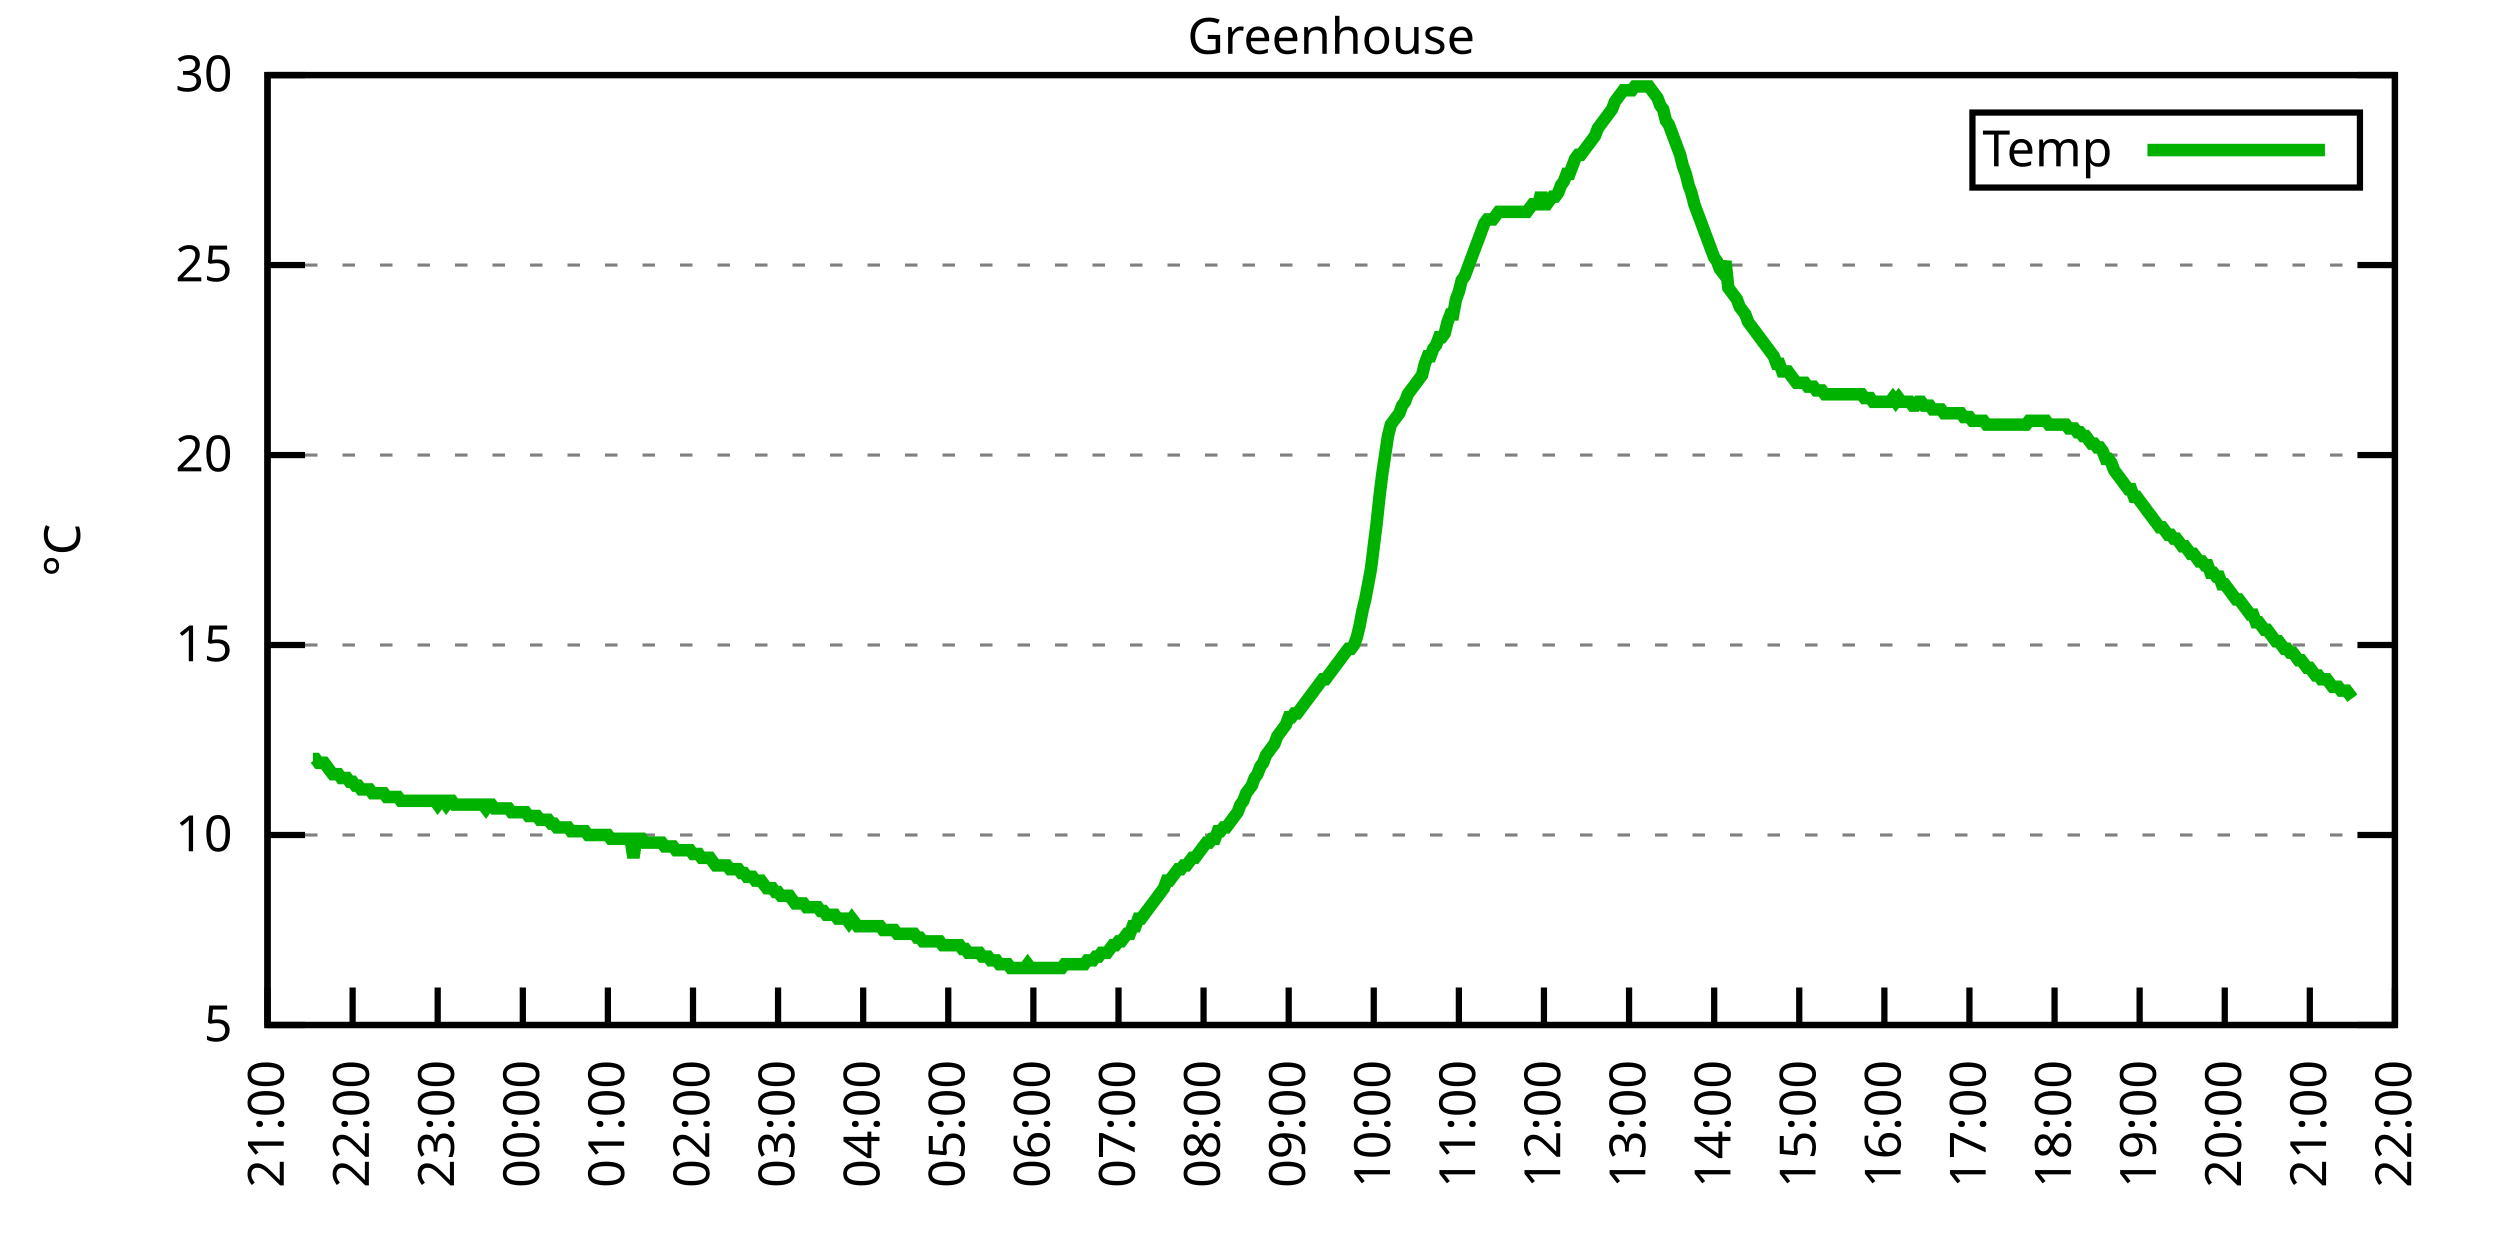
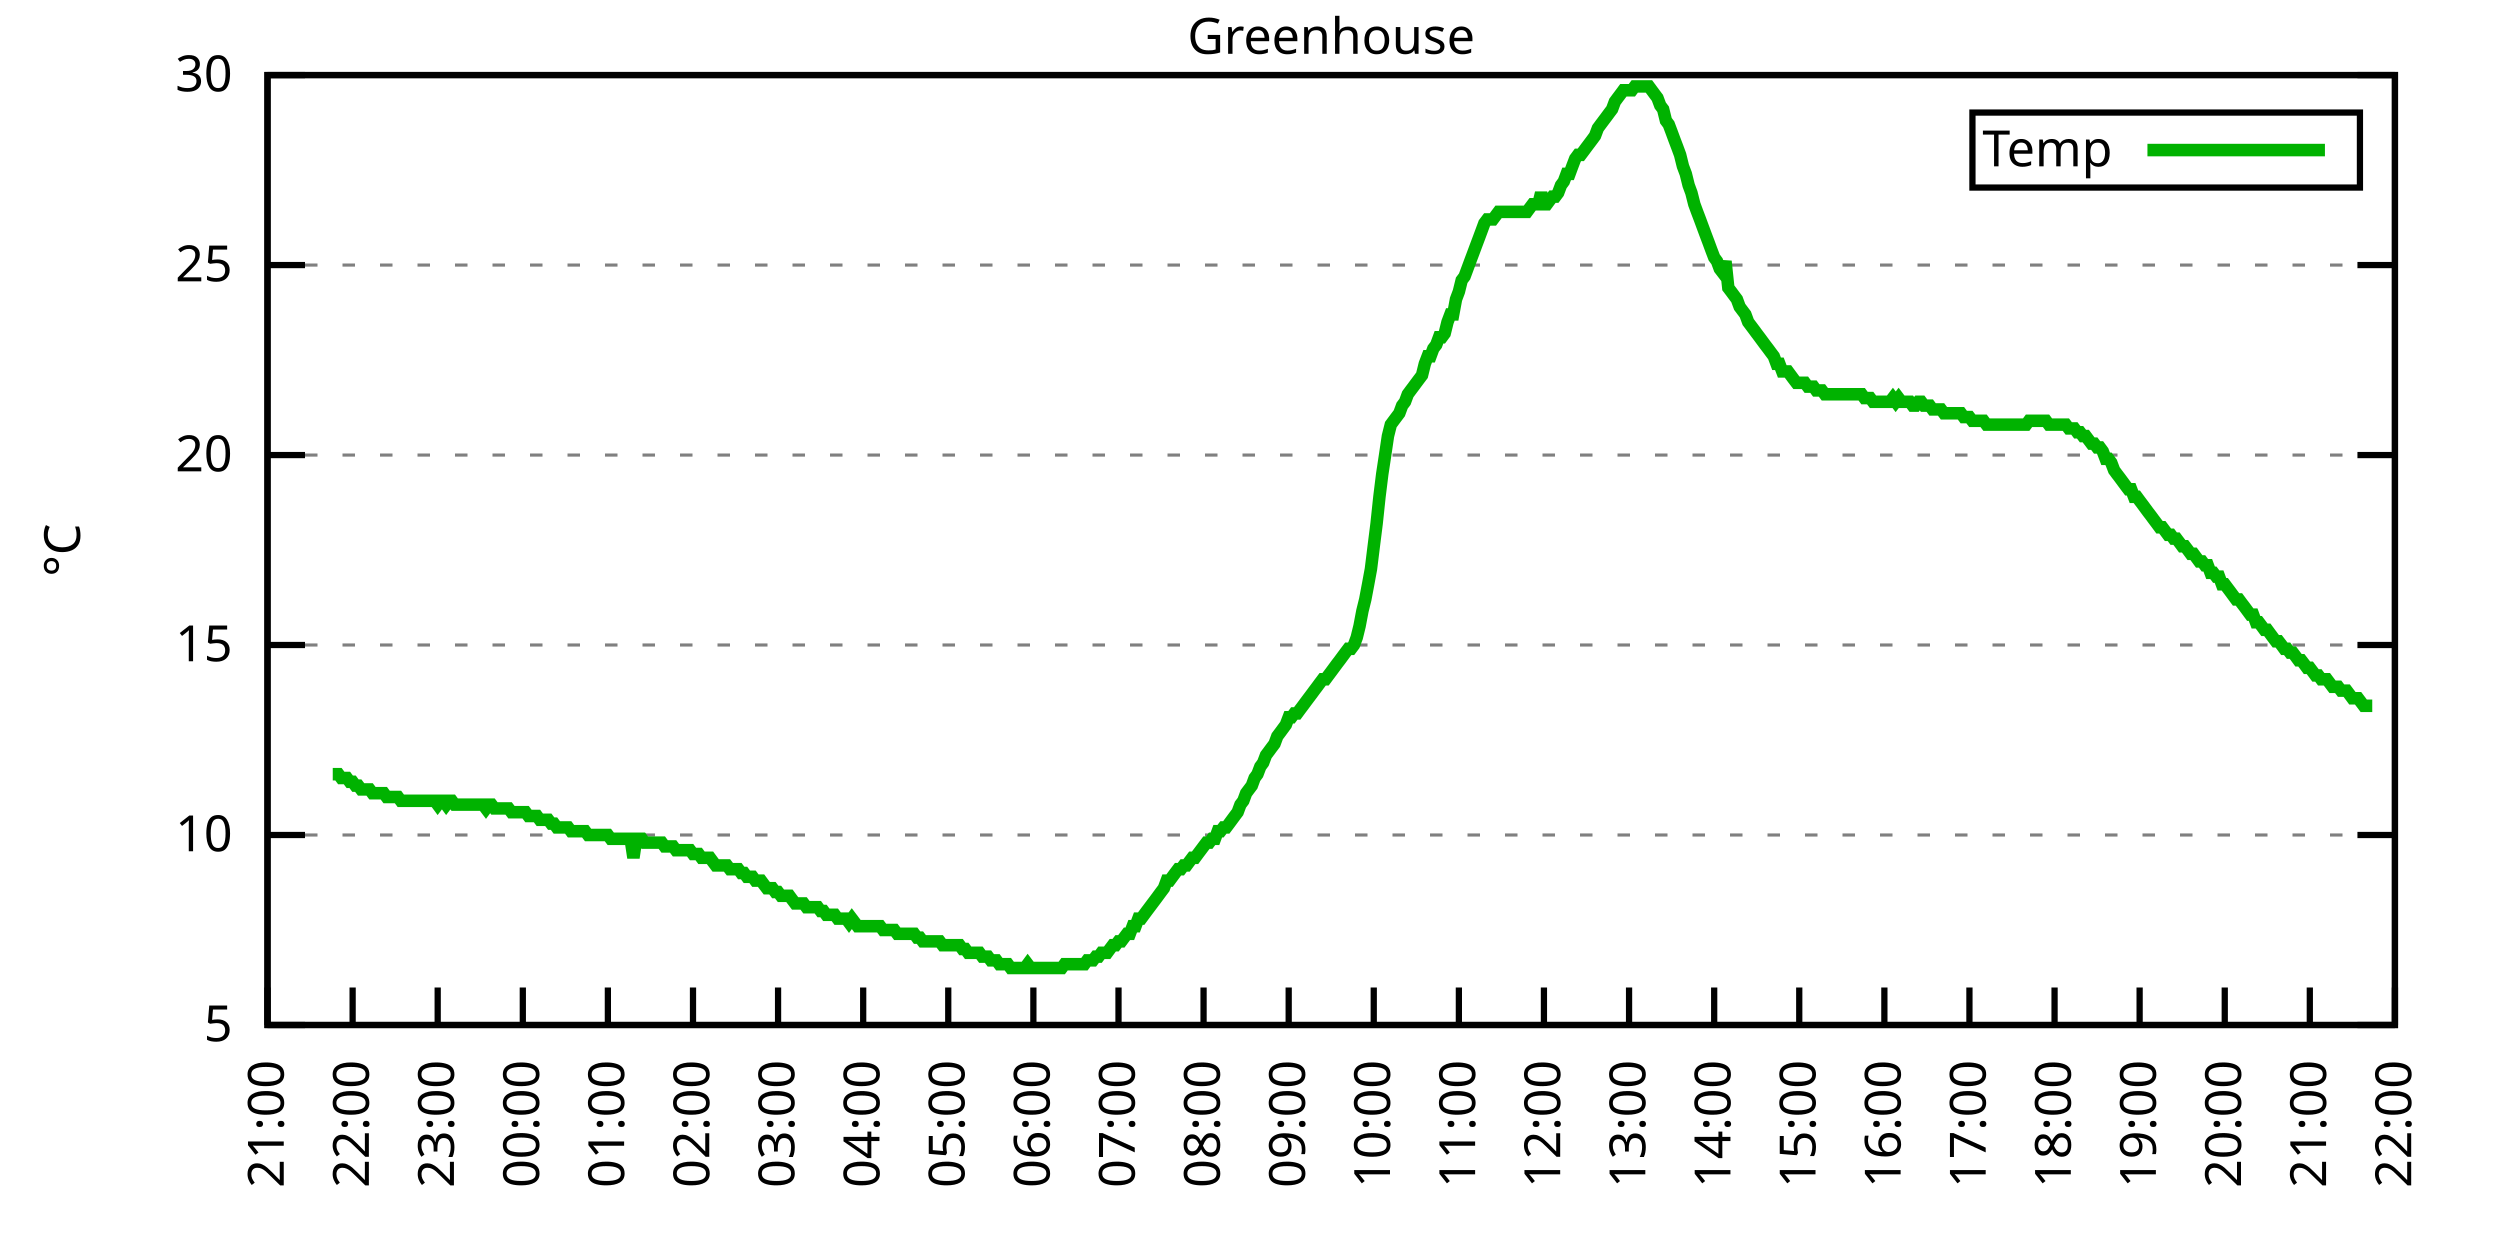
<svg xmlns="http://www.w3.org/2000/svg" xmlns:xlink="http://www.w3.org/1999/xlink" width="400" height="200" viewBox="0 0 400 200">
  <g id="gnuplot_canvas">
    <rect x="0" y="0" width="400" height="200" fill="none" />
    <defs>
      <circle id="gpDot" r="0.5" stroke-width="0.5" stroke="currentColor" />
      <path id="gpPt0" stroke-width="0.333" stroke="currentColor" d="M-1,0 h2 M0,-1 v2" />
      <path id="gpPt1" stroke-width="0.333" stroke="currentColor" d="M-1,-1 L1,1 M1,-1 L-1,1" />
      <path id="gpPt2" stroke-width="0.333" stroke="currentColor" d="M-1,0 L1,0 M0,-1 L0,1 M-1,-1 L1,1 M-1,1 L1,-1" />
      <rect id="gpPt3" stroke-width="0.333" stroke="currentColor" x="-1" y="-1" width="2" height="2" />
      <rect id="gpPt4" stroke-width="0.333" stroke="currentColor" fill="currentColor" x="-1" y="-1" width="2" height="2" />
      <circle id="gpPt5" stroke-width="0.333" stroke="currentColor" cx="0" cy="0" r="1" />
      <use xlink:href="#gpPt5" id="gpPt6" fill="currentColor" stroke="none" />
      <path id="gpPt7" stroke-width="0.333" stroke="currentColor" d="M0,-1.33 L-1.33,0.67 L1.33,0.67 z" />
      <use xlink:href="#gpPt7" id="gpPt8" fill="currentColor" stroke="none" />
      <use xlink:href="#gpPt7" id="gpPt9" stroke="currentColor" transform="rotate(180)" />
      <use xlink:href="#gpPt9" id="gpPt10" fill="currentColor" stroke="none" />
      <use xlink:href="#gpPt3" id="gpPt11" stroke="currentColor" transform="rotate(45)" />
      <use xlink:href="#gpPt11" id="gpPt12" fill="currentColor" stroke="none" />
      <path id="gpPt13" stroke-width="0.333" stroke="currentColor" d="M0,1.330 L1.265,0.411 L0.782,-1.067 L-0.782,-1.076 L-1.265,0.411 z" />
      <use xlink:href="#gpPt13" id="gpPt14" fill="currentColor" stroke="none" />
      <filter id="textbox" filterUnits="objectBoundingBox" x="0" y="0" height="1" width="1">
        <feFlood flood-color="white" flood-opacity="1" result="bgnd" />
        <feComposite in="SourceGraphic" in2="bgnd" operator="atop" />
      </filter>
      <filter id="greybox" filterUnits="objectBoundingBox" x="0" y="0" height="1" width="1">
        <feFlood flood-color="lightgrey" flood-opacity="1" result="grey" />
        <feComposite in="SourceGraphic" in2="grey" operator="atop" />
      </filter>
    </defs>
    <g fill="none" color="white" stroke="currentColor" stroke-width="1.00" stroke-linecap="butt" stroke-linejoin="miter">
</g>
    <g fill="none" color="black" stroke="currentColor" stroke-width="1.00" stroke-linecap="butt" stroke-linejoin="miter">
      <g stroke="none" shape-rendering="crispEdges">
        <polygon fill="rgb(255, 255, 255)" points="42.80,164.00 383.18,164.00 383.18,12.02 42.80,12.02 " />
      </g>
    </g>
    <g fill="none" color="black" stroke="currentColor" stroke-width="1.00" stroke-linecap="butt" stroke-linejoin="miter">
</g>
    <g fill="none" color="black" stroke="black" stroke-width="0.50" stroke-linecap="butt" stroke-linejoin="miter">
</g>
    <g fill="none" color="gray" stroke="currentColor" stroke-width="0.50" stroke-linecap="butt" stroke-linejoin="miter">
      <path stroke="gray" stroke-dasharray="2,4" class="gridline" d="M42.80,164.00 L383.19,164.00  " />
    </g>
    <g fill="none" color="gray" stroke="gray" stroke-width="1.00" stroke-linecap="butt" stroke-linejoin="miter">
</g>
    <g fill="none" color="black" stroke="currentColor" stroke-width="1.00" stroke-linecap="butt" stroke-linejoin="miter">
      <path stroke="black" d="M42.80,164.00 L48.80,164.00 M383.19,164.00 L377.19,164.00  " />
      <g transform="translate(37.20,166.60)" stroke="none" fill="black" font-family="Sans" font-size="8.00" text-anchor="end">
        <text>
          <tspan font-family="Sans"> 5</tspan>
        </text>
      </g>
    </g>
    <g fill="none" color="black" stroke="currentColor" stroke-width="1.00" stroke-linecap="butt" stroke-linejoin="miter">
</g>
    <g fill="none" color="black" stroke="black" stroke-width="0.50" stroke-linecap="butt" stroke-linejoin="miter">
</g>
    <g fill="none" color="gray" stroke="currentColor" stroke-width="0.50" stroke-linecap="butt" stroke-linejoin="miter">
      <path stroke="gray" stroke-dasharray="2,4" class="gridline" d="M42.80,133.60 L383.19,133.60  " />
    </g>
    <g fill="none" color="gray" stroke="gray" stroke-width="1.00" stroke-linecap="butt" stroke-linejoin="miter">
</g>
    <g fill="none" color="black" stroke="currentColor" stroke-width="1.00" stroke-linecap="butt" stroke-linejoin="miter">
      <path stroke="black" d="M42.80,133.60 L48.80,133.60 M383.19,133.60 L377.19,133.60  " />
      <g transform="translate(37.20,136.20)" stroke="none" fill="black" font-family="Sans" font-size="8.00" text-anchor="end">
        <text>
          <tspan font-family="Sans"> 10</tspan>
        </text>
      </g>
    </g>
    <g fill="none" color="black" stroke="currentColor" stroke-width="1.00" stroke-linecap="butt" stroke-linejoin="miter">
</g>
    <g fill="none" color="black" stroke="black" stroke-width="0.50" stroke-linecap="butt" stroke-linejoin="miter">
</g>
    <g fill="none" color="gray" stroke="currentColor" stroke-width="0.50" stroke-linecap="butt" stroke-linejoin="miter">
      <path stroke="gray" stroke-dasharray="2,4" class="gridline" d="M42.80,103.20 L383.19,103.20  " />
    </g>
    <g fill="none" color="gray" stroke="gray" stroke-width="1.00" stroke-linecap="butt" stroke-linejoin="miter">
</g>
    <g fill="none" color="black" stroke="currentColor" stroke-width="1.00" stroke-linecap="butt" stroke-linejoin="miter">
      <path stroke="black" d="M42.80,103.20 L48.80,103.20 M383.19,103.20 L377.19,103.20  " />
      <g transform="translate(37.20,105.80)" stroke="none" fill="black" font-family="Sans" font-size="8.00" text-anchor="end">
        <text>
          <tspan font-family="Sans"> 15</tspan>
        </text>
      </g>
    </g>
    <g fill="none" color="black" stroke="currentColor" stroke-width="1.00" stroke-linecap="butt" stroke-linejoin="miter">
</g>
    <g fill="none" color="black" stroke="black" stroke-width="0.50" stroke-linecap="butt" stroke-linejoin="miter">
</g>
    <g fill="none" color="gray" stroke="currentColor" stroke-width="0.50" stroke-linecap="butt" stroke-linejoin="miter">
      <path stroke="gray" stroke-dasharray="2,4" class="gridline" d="M42.80,72.81 L383.19,72.81  " />
    </g>
    <g fill="none" color="gray" stroke="gray" stroke-width="1.00" stroke-linecap="butt" stroke-linejoin="miter">
</g>
    <g fill="none" color="black" stroke="currentColor" stroke-width="1.00" stroke-linecap="butt" stroke-linejoin="miter">
      <path stroke="black" d="M42.80,72.81 L48.80,72.81 M383.19,72.81 L377.19,72.81  " />
      <g transform="translate(37.20,75.41)" stroke="none" fill="black" font-family="Sans" font-size="8.00" text-anchor="end">
        <text>
          <tspan font-family="Sans"> 20</tspan>
        </text>
      </g>
    </g>
    <g fill="none" color="black" stroke="currentColor" stroke-width="1.00" stroke-linecap="butt" stroke-linejoin="miter">
</g>
    <g fill="none" color="black" stroke="black" stroke-width="0.50" stroke-linecap="butt" stroke-linejoin="miter">
</g>
    <g fill="none" color="gray" stroke="currentColor" stroke-width="0.50" stroke-linecap="butt" stroke-linejoin="miter">
      <path stroke="gray" stroke-dasharray="2,4" class="gridline" d="M42.80,42.41 L383.19,42.41  " />
    </g>
    <g fill="none" color="gray" stroke="gray" stroke-width="1.00" stroke-linecap="butt" stroke-linejoin="miter">
</g>
    <g fill="none" color="black" stroke="currentColor" stroke-width="1.00" stroke-linecap="butt" stroke-linejoin="miter">
      <path stroke="black" d="M42.80,42.41 L48.80,42.41 M383.19,42.41 L377.19,42.41  " />
      <g transform="translate(37.20,45.01)" stroke="none" fill="black" font-family="Sans" font-size="8.00" text-anchor="end">
        <text>
          <tspan font-family="Sans"> 25</tspan>
        </text>
      </g>
    </g>
    <g fill="none" color="black" stroke="currentColor" stroke-width="1.00" stroke-linecap="butt" stroke-linejoin="miter">
</g>
    <g fill="none" color="black" stroke="black" stroke-width="0.50" stroke-linecap="butt" stroke-linejoin="miter">
</g>
    <g fill="none" color="gray" stroke="currentColor" stroke-width="0.50" stroke-linecap="butt" stroke-linejoin="miter">
      <path stroke="gray" stroke-dasharray="2,4" class="gridline" d="M42.80,12.01 L383.19,12.01  " />
    </g>
    <g fill="none" color="gray" stroke="gray" stroke-width="1.00" stroke-linecap="butt" stroke-linejoin="miter">
</g>
    <g fill="none" color="black" stroke="currentColor" stroke-width="1.00" stroke-linecap="butt" stroke-linejoin="miter">
      <path stroke="black" d="M42.80,12.01 L48.80,12.01 M383.19,12.01 L377.19,12.01  " />
      <g transform="translate(37.20,14.61)" stroke="none" fill="black" font-family="Sans" font-size="8.00" text-anchor="end">
        <text>
          <tspan font-family="Sans"> 30</tspan>
        </text>
      </g>
    </g>
    <g fill="none" color="black" stroke="currentColor" stroke-width="1.00" stroke-linecap="butt" stroke-linejoin="miter">
      <path stroke="black" d="M42.80,164.00 L42.80,158.00  " />
      <g transform="translate(45.40,169.60) rotate(270.00)" stroke="none" fill="black" font-family="Sans" font-size="8.00" text-anchor="end">
        <text>
          <tspan font-family="Sans">21:00</tspan>
        </text>
      </g>
    </g>
    <g fill="none" color="black" stroke="currentColor" stroke-width="1.00" stroke-linecap="butt" stroke-linejoin="miter">
      <path stroke="black" d="M56.42,164.00 L56.42,158.00  " />
      <g transform="translate(59.02,169.60) rotate(270.00)" stroke="none" fill="black" font-family="Sans" font-size="8.00" text-anchor="end">
        <text>
          <tspan font-family="Sans">22:00</tspan>
        </text>
      </g>
    </g>
    <g fill="none" color="black" stroke="currentColor" stroke-width="1.00" stroke-linecap="butt" stroke-linejoin="miter">
      <path stroke="black" d="M70.03,164.00 L70.03,158.00  " />
      <g transform="translate(72.63,169.60) rotate(270.00)" stroke="none" fill="black" font-family="Sans" font-size="8.00" text-anchor="end">
        <text>
          <tspan font-family="Sans">23:00</tspan>
        </text>
      </g>
    </g>
    <g fill="none" color="black" stroke="currentColor" stroke-width="1.00" stroke-linecap="butt" stroke-linejoin="miter">
      <path stroke="black" d="M83.65,164.00 L83.65,158.00  " />
      <g transform="translate(86.25,169.60) rotate(270.00)" stroke="none" fill="black" font-family="Sans" font-size="8.00" text-anchor="end">
        <text>
          <tspan font-family="Sans">00:00</tspan>
        </text>
      </g>
    </g>
    <g fill="none" color="black" stroke="currentColor" stroke-width="1.00" stroke-linecap="butt" stroke-linejoin="miter">
      <path stroke="black" d="M97.26,164.00 L97.26,158.00  " />
      <g transform="translate(99.86,169.60) rotate(270.00)" stroke="none" fill="black" font-family="Sans" font-size="8.00" text-anchor="end">
        <text>
          <tspan font-family="Sans">01:00</tspan>
        </text>
      </g>
    </g>
    <g fill="none" color="black" stroke="currentColor" stroke-width="1.00" stroke-linecap="butt" stroke-linejoin="miter">
      <path stroke="black" d="M110.88,164.00 L110.88,158.00  " />
      <g transform="translate(113.48,169.60) rotate(270.00)" stroke="none" fill="black" font-family="Sans" font-size="8.00" text-anchor="end">
        <text>
          <tspan font-family="Sans">02:00</tspan>
        </text>
      </g>
    </g>
    <g fill="none" color="black" stroke="currentColor" stroke-width="1.00" stroke-linecap="butt" stroke-linejoin="miter">
      <path stroke="black" d="M124.49,164.00 L124.49,158.00  " />
      <g transform="translate(127.09,169.60) rotate(270.00)" stroke="none" fill="black" font-family="Sans" font-size="8.00" text-anchor="end">
        <text>
          <tspan font-family="Sans">03:00</tspan>
        </text>
      </g>
    </g>
    <g fill="none" color="black" stroke="currentColor" stroke-width="1.00" stroke-linecap="butt" stroke-linejoin="miter">
      <path stroke="black" d="M138.11,164.00 L138.11,158.00  " />
      <g transform="translate(140.71,169.60) rotate(270.00)" stroke="none" fill="black" font-family="Sans" font-size="8.00" text-anchor="end">
        <text>
          <tspan font-family="Sans">04:00</tspan>
        </text>
      </g>
    </g>
    <g fill="none" color="black" stroke="currentColor" stroke-width="1.00" stroke-linecap="butt" stroke-linejoin="miter">
      <path stroke="black" d="M151.72,164.00 L151.72,158.00  " />
      <g transform="translate(154.32,169.60) rotate(270.00)" stroke="none" fill="black" font-family="Sans" font-size="8.00" text-anchor="end">
        <text>
          <tspan font-family="Sans">05:00</tspan>
        </text>
      </g>
    </g>
    <g fill="none" color="black" stroke="currentColor" stroke-width="1.00" stroke-linecap="butt" stroke-linejoin="miter">
      <path stroke="black" d="M165.34,164.00 L165.34,158.00  " />
      <g transform="translate(167.94,169.60) rotate(270.00)" stroke="none" fill="black" font-family="Sans" font-size="8.00" text-anchor="end">
        <text>
          <tspan font-family="Sans">06:00</tspan>
        </text>
      </g>
    </g>
    <g fill="none" color="black" stroke="currentColor" stroke-width="1.00" stroke-linecap="butt" stroke-linejoin="miter">
      <path stroke="black" d="M178.96,164.00 L178.96,158.00  " />
      <g transform="translate(181.56,169.60) rotate(270.00)" stroke="none" fill="black" font-family="Sans" font-size="8.00" text-anchor="end">
        <text>
          <tspan font-family="Sans">07:00</tspan>
        </text>
      </g>
    </g>
    <g fill="none" color="black" stroke="currentColor" stroke-width="1.00" stroke-linecap="butt" stroke-linejoin="miter">
      <path stroke="black" d="M192.57,164.00 L192.57,158.00  " />
      <g transform="translate(195.17,169.60) rotate(270.00)" stroke="none" fill="black" font-family="Sans" font-size="8.00" text-anchor="end">
        <text>
          <tspan font-family="Sans">08:00</tspan>
        </text>
      </g>
    </g>
    <g fill="none" color="black" stroke="currentColor" stroke-width="1.00" stroke-linecap="butt" stroke-linejoin="miter">
      <path stroke="black" d="M206.19,164.00 L206.19,158.00  " />
      <g transform="translate(208.79,169.60) rotate(270.00)" stroke="none" fill="black" font-family="Sans" font-size="8.00" text-anchor="end">
        <text>
          <tspan font-family="Sans">09:00</tspan>
        </text>
      </g>
    </g>
    <g fill="none" color="black" stroke="currentColor" stroke-width="1.00" stroke-linecap="butt" stroke-linejoin="miter">
      <path stroke="black" d="M219.80,164.00 L219.80,158.00  " />
      <g transform="translate(222.40,169.60) rotate(270.00)" stroke="none" fill="black" font-family="Sans" font-size="8.00" text-anchor="end">
        <text>
          <tspan font-family="Sans">10:00</tspan>
        </text>
      </g>
    </g>
    <g fill="none" color="black" stroke="currentColor" stroke-width="1.00" stroke-linecap="butt" stroke-linejoin="miter">
      <path stroke="black" d="M233.42,164.00 L233.42,158.00  " />
      <g transform="translate(236.02,169.60) rotate(270.00)" stroke="none" fill="black" font-family="Sans" font-size="8.00" text-anchor="end">
        <text>
          <tspan font-family="Sans">11:00</tspan>
        </text>
      </g>
    </g>
    <g fill="none" color="black" stroke="currentColor" stroke-width="1.00" stroke-linecap="butt" stroke-linejoin="miter">
      <path stroke="black" d="M247.03,164.00 L247.03,158.00  " />
      <g transform="translate(249.63,169.60) rotate(270.00)" stroke="none" fill="black" font-family="Sans" font-size="8.00" text-anchor="end">
        <text>
          <tspan font-family="Sans">12:00</tspan>
        </text>
      </g>
    </g>
    <g fill="none" color="black" stroke="currentColor" stroke-width="1.00" stroke-linecap="butt" stroke-linejoin="miter">
      <path stroke="black" d="M260.65,164.00 L260.65,158.00  " />
      <g transform="translate(263.25,169.60) rotate(270.00)" stroke="none" fill="black" font-family="Sans" font-size="8.00" text-anchor="end">
        <text>
          <tspan font-family="Sans">13:00</tspan>
        </text>
      </g>
    </g>
    <g fill="none" color="black" stroke="currentColor" stroke-width="1.00" stroke-linecap="butt" stroke-linejoin="miter">
      <path stroke="black" d="M274.27,164.00 L274.27,158.00  " />
      <g transform="translate(276.87,169.60) rotate(270.00)" stroke="none" fill="black" font-family="Sans" font-size="8.00" text-anchor="end">
        <text>
          <tspan font-family="Sans">14:00</tspan>
        </text>
      </g>
    </g>
    <g fill="none" color="black" stroke="currentColor" stroke-width="1.00" stroke-linecap="butt" stroke-linejoin="miter">
      <path stroke="black" d="M287.88,164.00 L287.88,158.00  " />
      <g transform="translate(290.48,169.60) rotate(270.00)" stroke="none" fill="black" font-family="Sans" font-size="8.00" text-anchor="end">
        <text>
          <tspan font-family="Sans">15:00</tspan>
        </text>
      </g>
    </g>
    <g fill="none" color="black" stroke="currentColor" stroke-width="1.00" stroke-linecap="butt" stroke-linejoin="miter">
      <path stroke="black" d="M301.50,164.00 L301.50,158.00  " />
      <g transform="translate(304.10,169.60) rotate(270.00)" stroke="none" fill="black" font-family="Sans" font-size="8.00" text-anchor="end">
        <text>
          <tspan font-family="Sans">16:00</tspan>
        </text>
      </g>
    </g>
    <g fill="none" color="black" stroke="currentColor" stroke-width="1.00" stroke-linecap="butt" stroke-linejoin="miter">
      <path stroke="black" d="M315.11,164.00 L315.11,158.00  " />
      <g transform="translate(317.71,169.60) rotate(270.00)" stroke="none" fill="black" font-family="Sans" font-size="8.00" text-anchor="end">
        <text>
          <tspan font-family="Sans">17:00</tspan>
        </text>
      </g>
    </g>
    <g fill="none" color="black" stroke="currentColor" stroke-width="1.00" stroke-linecap="butt" stroke-linejoin="miter">
      <path stroke="black" d="M328.73,164.00 L328.73,158.00  " />
      <g transform="translate(331.33,169.60) rotate(270.00)" stroke="none" fill="black" font-family="Sans" font-size="8.00" text-anchor="end">
        <text>
          <tspan font-family="Sans">18:00</tspan>
        </text>
      </g>
    </g>
    <g fill="none" color="black" stroke="currentColor" stroke-width="1.00" stroke-linecap="butt" stroke-linejoin="miter">
      <path stroke="black" d="M342.34,164.00 L342.34,158.00  " />
      <g transform="translate(344.94,169.60) rotate(270.00)" stroke="none" fill="black" font-family="Sans" font-size="8.00" text-anchor="end">
        <text>
          <tspan font-family="Sans">19:00</tspan>
        </text>
      </g>
    </g>
    <g fill="none" color="black" stroke="currentColor" stroke-width="1.00" stroke-linecap="butt" stroke-linejoin="miter">
      <path stroke="black" d="M355.96,164.00 L355.96,158.00  " />
      <g transform="translate(358.56,169.60) rotate(270.00)" stroke="none" fill="black" font-family="Sans" font-size="8.00" text-anchor="end">
        <text>
          <tspan font-family="Sans">20:00</tspan>
        </text>
      </g>
    </g>
    <g fill="none" color="black" stroke="currentColor" stroke-width="1.00" stroke-linecap="butt" stroke-linejoin="miter">
      <path stroke="black" d="M369.57,164.00 L369.57,158.00  " />
      <g transform="translate(372.17,169.60) rotate(270.00)" stroke="none" fill="black" font-family="Sans" font-size="8.00" text-anchor="end">
        <text>
          <tspan font-family="Sans">21:00</tspan>
        </text>
      </g>
    </g>
    <g fill="none" color="black" stroke="currentColor" stroke-width="1.00" stroke-linecap="butt" stroke-linejoin="miter">
      <path stroke="black" d="M383.19,164.00 L383.19,158.00  " />
      <g transform="translate(385.79,169.60) rotate(270.00)" stroke="none" fill="black" font-family="Sans" font-size="8.00" text-anchor="end">
        <text>
          <tspan font-family="Sans">22:00</tspan>
        </text>
      </g>
    </g>
    <g fill="none" color="black" stroke="currentColor" stroke-width="1.00" stroke-linecap="butt" stroke-linejoin="miter">
</g>
    <g fill="none" color="black" stroke="currentColor" stroke-width="1.00" stroke-linecap="butt" stroke-linejoin="miter">
      <path stroke="black" d="M42.80,12.01 L42.80,164.00 L383.19,164.00 L383.19,12.01 L42.80,12.01 Z  " />
    </g>
    <g fill="none" color="black" stroke="currentColor" stroke-width="1.00" stroke-linecap="butt" stroke-linejoin="miter">
</g>
    <g fill="none" color="black" stroke="currentColor" stroke-width="1.00" stroke-linecap="butt" stroke-linejoin="miter">
      <path stroke="black" d="M315.59,30.01 L315.59,18.01 L377.59,18.01 L377.59,30.01 L315.59,30.01 Z  " />
    </g>
    <g id="Greenhouse_plot_1">
      <g fill="none" color="white" stroke="black" stroke-width="2.00" stroke-linecap="butt" stroke-linejoin="miter">
</g>
      <g fill="none" color="black" stroke="currentColor" stroke-width="2.00" stroke-linecap="butt" stroke-linejoin="miter">
        <g transform="translate(337.99,26.61)" stroke="none" fill="black" font-family="Sans" font-size="8.00" text-anchor="end">
          <text>
            <tspan font-family="Sans">Temp</tspan>
          </text>
        </g>
      </g>
      <g fill="none" color="black" stroke="currentColor" stroke-width="2.00" stroke-linecap="butt" stroke-linejoin="miter">
-         <path stroke="rgb(  0, 178,   0)" d="M343.59,24.01 L371.99,24.01 M50.06,121.44 L50.52,121.44 L50.97,122.05 L51.42,122.05 L51.88,122.05 L52.33,122.66   L52.78,123.27 L53.24,123.87 L53.69,123.87 L54.15,123.87 L54.60,124.48 L55.05,124.48 L55.51,124.48 L55.96,125.09   L56.42,125.09 L56.87,125.70 L57.32,125.70 L57.78,126.31 L58.23,126.31 L58.68,126.31 L59.14,126.31 L59.59,126.91   L60.05,126.91 L60.50,126.91 L60.95,126.91 L61.41,126.91 L61.86,127.52 L62.32,127.52 L62.77,127.52 L63.22,127.52   L63.68,127.52 L64.13,128.13 L64.58,128.13 L65.04,128.13 L65.49,128.13 L65.95,128.13 L66.40,128.13 L66.85,128.13   L67.31,128.13 L67.76,128.13 L68.22,128.13 L68.67,128.13 L69.12,128.13 L69.58,128.13 L70.03,128.74 L70.49,128.13   L70.94,128.13 L71.39,128.74 L71.85,128.13 L72.30,128.13 L72.75,128.74 L73.21,128.74 L73.66,128.74 L74.12,128.74   L74.57,128.74 L75.02,128.74 L75.48,128.74 L75.93,128.74 L76.39,128.74 L76.84,128.74 L77.29,128.74 L77.75,129.35   L78.20,128.74 L78.65,128.74 L79.11,129.35 L79.56,129.35 L80.02,129.35 L80.47,129.35 L80.92,129.35 L81.38,129.35   L81.83,129.95 L82.29,129.95 L82.74,129.95 L83.19,129.95 L83.65,129.95 L84.10,129.95 L84.55,130.56 L85.01,130.56   L85.46,130.56 L85.92,130.56 L86.37,131.17 L86.82,131.17 L87.28,131.17 L87.73,131.17 L88.19,131.78 L88.64,131.78   L89.09,132.39 L89.55,132.39 L90.00,132.39 L90.45,132.39 L90.91,132.39 L91.36,132.99 L91.82,132.99 L92.27,132.99   L92.72,132.99 L93.18,132.99 L93.63,132.99 L94.09,133.60 L94.54,133.60 L94.99,133.60 L95.45,133.60 L95.90,133.60   L96.35,133.60 L96.81,133.60 L97.26,133.60 L97.72,134.21 L98.17,134.21 L98.62,134.21 L99.08,134.21 L99.53,134.21   L99.99,134.21 L100.44,134.21 L100.89,134.21 L101.35,137.25 L101.80,134.21 L102.25,134.21 L102.71,134.21 L103.16,134.82   L103.62,134.82 L104.07,134.82 L104.52,134.82 L104.98,134.82 L105.43,134.82 L105.89,134.82 L106.34,135.43 L106.79,135.43   L107.25,135.43 L107.70,135.43 L108.15,136.03 L108.61,136.03 L109.06,136.03 L109.52,136.03 L109.97,136.03 L110.42,136.03   L110.88,136.64 L111.33,136.64 L111.79,136.64 L112.24,137.25 L112.69,137.25 L113.15,137.25 L113.60,137.25 L114.05,137.86   L114.51,138.47 L114.96,138.47 L115.42,138.47 L115.87,138.47 L116.32,138.47 L116.78,139.07 L117.23,139.07 L117.69,139.07   L118.14,139.07 L118.59,139.68 L119.05,139.68 L119.50,140.29 L119.96,140.29 L120.41,140.29 L120.86,140.90 L121.32,140.90   L121.77,140.90 L122.22,141.51 L122.68,142.11 L123.13,142.11 L123.59,142.11 L124.04,142.72 L124.49,142.72 L124.95,143.33   L125.40,143.33 L125.86,143.33 L126.31,143.33 L126.76,143.94 L127.22,144.55 L127.67,144.55 L128.12,144.55 L128.58,144.55   L129.03,145.15 L129.49,145.15 L129.94,145.15 L130.39,145.15 L130.85,145.15 L131.30,145.76 L131.76,145.76 L132.21,146.37   L132.66,146.37 L133.12,146.37 L133.57,146.37 L134.02,146.98 L134.48,146.98 L134.93,146.98 L135.39,146.98 L135.84,147.59   L136.29,146.98 L136.75,147.59 L137.20,148.19 L137.66,148.19 L138.11,148.19 L138.56,148.19 L139.02,148.19 L139.47,148.19   L139.92,148.19 L140.38,148.19 L140.83,148.19 L141.29,148.80 L141.74,148.80 L142.19,148.80 L142.65,148.80 L143.10,148.80   L143.56,149.41 L144.01,149.41 L144.46,149.41 L144.92,149.41 L145.37,149.41 L145.82,149.41 L146.28,149.41 L146.73,150.02   L147.19,150.02 L147.64,150.62 L148.09,150.62 L148.55,150.62 L149.00,150.62 L149.46,150.62 L149.91,150.62 L150.36,150.62   L150.82,151.23 L151.27,151.23 L151.72,151.23 L152.18,151.23 L152.63,151.23 L153.09,151.23 L153.54,151.23 L153.99,151.84   L154.45,151.84 L154.90,152.45 L155.36,152.45 L155.81,152.45 L156.26,152.45 L156.72,152.45 L157.17,153.06 L157.62,153.06   L158.08,153.06 L158.53,153.66 L158.99,153.66 L159.44,153.66 L159.89,154.27 L160.35,154.27 L160.80,154.27 L161.26,154.27   L161.71,154.88 L162.16,154.88 L162.62,154.88 L163.07,154.88 L163.52,154.88 L163.98,154.88 L164.43,154.27 L164.89,154.88   L165.34,154.88 L165.79,154.88 L166.25,154.88 L166.70,154.88 L167.16,154.88 L167.61,154.88 L168.06,154.88 L168.52,154.88   L168.97,154.88 L169.43,154.88 L169.88,154.88 L170.33,154.27 L170.79,154.27 L171.24,154.27 L171.69,154.27 L172.15,154.27   L172.60,154.27 L173.06,154.27 L173.51,154.27 L173.96,153.66 L174.42,153.66 L174.87,153.66 L175.33,153.06 L175.78,153.06   L176.23,152.45 L176.69,152.45 L177.14,152.45 L177.59,151.84 L178.05,151.23 L178.50,151.23 L178.96,150.62 L179.41,150.62   L179.86,150.02 L180.32,149.41 L180.77,149.41 L181.23,148.19 L181.68,148.19 L182.13,146.98 L182.59,146.98 L183.04,146.37   L183.49,145.76 L183.95,145.15 L184.40,144.55 L184.86,143.94 L185.31,143.33 L185.76,142.72 L186.22,142.11 L186.67,140.90   L187.13,140.90 L187.58,140.29 L188.03,139.68 L188.49,139.07 L188.94,139.07 L189.39,138.47 L189.85,138.47 L190.30,137.86   L190.76,137.25 L191.21,137.25 L191.66,136.64 L192.12,136.03 L192.57,135.43 L193.03,134.82 L193.48,134.82 L193.93,134.21   L194.39,134.21 L194.84,132.99 L195.29,132.99 L195.75,132.39 L196.20,132.39 L196.66,131.78 L197.11,131.17 L197.56,130.56   L198.02,129.95 L198.47,128.74 L198.93,128.13 L199.38,126.91 L199.83,126.31 L200.29,125.70 L200.74,124.48 L201.19,123.87   L201.65,122.66 L202.10,122.05 L202.56,120.83 L203.01,120.23 L203.46,119.62 L203.92,119.01 L204.37,117.80 L204.83,117.19   L205.28,116.58 L205.73,115.97 L206.19,114.76 L206.64,114.76 L207.09,114.15 L207.55,114.15 L208.00,113.54 L208.46,112.93   L208.91,112.32 L209.36,111.72 L209.82,111.11 L210.27,110.50 L210.73,109.89 L211.18,109.28 L211.63,108.68 L212.09,108.68   L212.54,108.07 L213.00,107.46 L213.45,106.85 L213.90,106.24 L214.36,105.64 L214.81,105.03 L215.26,104.42 L215.72,103.81   L216.17,103.81 L216.63,103.20 L217.08,101.99 L217.53,100.16 L217.99,97.73 L218.44,95.91 L218.90,93.48 L219.35,91.04   L219.80,87.40 L220.26,83.75 L220.71,79.49 L221.16,75.85 L221.62,72.81 L222.07,69.77 L222.53,67.94 L222.98,67.33   L223.43,66.73 L223.89,66.12 L224.34,64.90 L224.80,64.29 L225.25,63.08 L225.70,62.47 L226.16,61.86 L226.61,61.25   L227.06,60.65 L227.52,60.04 L227.97,58.21 L228.43,57.00 L228.88,57.00 L229.33,55.78 L229.79,55.18 L230.24,53.96   L230.70,53.96 L231.15,53.35 L231.60,51.53 L232.06,50.31 L232.51,50.31 L232.96,47.88 L233.42,46.66 L233.87,44.84   L234.33,44.23 L234.78,43.02 L235.23,41.80 L235.69,40.58 L236.14,39.37 L236.60,38.15 L237.05,36.94 L237.50,35.72   L237.96,35.11 L238.41,35.11 L238.86,35.11 L239.32,34.50 L239.77,33.90 L240.23,33.90 L240.68,33.90 L241.13,33.90   L241.59,33.90 L242.04,33.90 L242.50,33.90 L242.95,33.90 L243.40,33.90 L243.86,33.90 L244.31,33.90 L244.76,33.29   L245.22,32.68 L245.67,32.68 L246.13,32.68 L246.58,30.86 L247.03,32.68 L247.49,32.68 L247.94,32.07 L248.40,31.46   L248.85,31.46 L249.30,30.86 L249.76,29.64 L250.21,29.03 L250.66,27.82 L251.12,27.82 L251.57,26.60 L252.03,25.39   L252.48,24.78 L252.93,24.78 L253.39,24.17 L253.84,23.56 L254.30,22.95 L254.75,22.35 L255.20,21.74 L255.66,20.52   L256.11,19.91 L256.56,19.31 L257.02,18.70 L257.47,18.09 L257.93,17.48 L258.38,16.27 L258.83,15.66 L259.29,15.05   L259.74,14.44 L260.20,14.44 L260.65,14.44 L261.10,14.44 L261.56,13.83 L262.01,13.83 L262.47,13.83 L262.92,13.83   L263.37,13.83 L263.83,13.83 L264.28,14.44 L264.73,15.05 L265.19,15.66 L265.64,16.87 L266.10,17.48 L266.55,19.31   L267.00,19.91 L267.46,21.13 L267.91,22.35 L268.37,23.56 L268.82,24.78 L269.27,26.60 L269.73,27.82 L270.18,29.64   L270.63,30.86 L271.09,32.68 L271.54,33.90 L272.00,35.11 L272.45,36.33 L272.90,37.54 L273.36,38.76 L273.81,39.98   L274.27,41.19 L274.72,41.80 L275.17,43.02 L275.63,43.62 L276.08,41.80 L276.53,46.06 L276.99,46.66 L277.44,47.27   L277.90,47.88 L278.35,49.10 L278.80,49.70 L279.26,50.31 L279.71,51.53 L280.17,52.14 L280.62,52.74 L281.07,53.35   L281.53,53.96 L281.98,54.57 L282.43,55.18 L282.89,55.78 L283.34,56.39 L283.80,57.00 L284.25,58.21 L284.70,58.21   L285.16,59.43 L285.61,59.43 L286.07,59.43 L286.52,60.04 L286.97,60.65 L287.43,61.25 L287.88,61.25 L288.33,61.25   L288.79,61.25 L289.24,61.86 L289.70,61.86 L290.15,61.86 L290.60,62.47 L291.06,62.47 L291.51,62.47 L291.97,63.08   L292.42,63.08 L292.87,63.08 L293.33,63.08 L293.78,63.08 L294.23,63.08 L294.69,63.08 L295.14,63.08 L295.60,63.08   L296.05,63.08 L296.50,63.08 L296.96,63.08 L297.41,63.08 L297.87,63.08 L298.32,63.69 L298.77,63.69 L299.23,63.69   L299.68,64.29 L300.13,64.29 L300.59,64.29 L301.04,64.29 L301.50,64.29 L301.95,64.29 L302.40,64.29 L302.86,63.69   L303.31,64.29 L303.77,63.69 L304.22,64.29 L304.67,64.29 L305.13,64.29 L305.58,64.29 L306.03,64.90 L306.49,64.90   L306.94,64.29 L307.40,64.29 L307.85,64.90 L308.30,64.90 L308.76,64.90 L309.21,65.51 L309.67,65.51 L310.12,65.51   L310.57,65.51 L311.03,66.12 L311.48,66.12 L311.94,66.12 L312.39,66.12 L312.84,66.12 L313.30,66.12 L313.75,66.12   L314.20,66.73 L314.66,66.73 L315.11,66.73 L315.57,67.33 L316.02,67.33 L316.47,67.33 L316.93,67.33 L317.38,67.33   L317.84,67.94 L318.29,67.94 L318.74,67.94 L319.20,67.94 L319.65,67.94 L320.10,67.94 L320.56,67.94 L321.01,67.94   L321.47,67.94 L321.92,67.94 L322.37,67.94 L322.83,67.94 L323.28,67.94 L323.74,67.94 L324.19,67.94 L324.64,67.33   L325.10,67.33 L325.55,67.33 L326.00,67.33 L326.46,67.33 L326.91,67.33 L327.37,67.33 L327.82,67.94 L328.27,67.94   L328.73,67.94 L329.18,67.94 L329.64,67.94 L330.09,67.94 L330.54,67.94 L331.00,68.55 L331.45,68.55 L331.90,68.55   L332.36,69.16 L332.81,69.16 L333.27,69.77 L333.72,69.77 L334.17,70.37 L334.63,70.98 L335.08,70.98 L335.54,71.59   L335.99,71.59 L336.44,72.20 L336.90,73.41 L337.35,73.41 L337.80,74.02 L338.26,75.24 L338.71,75.85 L339.17,76.45   L339.62,77.06 L340.07,77.67 L340.53,78.28 L340.98,78.28 L341.44,79.49 L341.89,79.49 L342.34,80.10 L342.80,80.71   L343.25,81.32 L343.70,81.93 L344.16,82.53 L344.61,83.14 L345.07,83.75 L345.52,84.36 L345.97,84.36 L346.43,84.97   L346.88,85.57 L347.34,85.57 L347.79,86.18 L348.24,86.18 L348.70,86.79 L349.15,87.40 L349.60,87.40 L350.06,88.00   L350.51,88.61 L350.97,88.61 L351.42,89.22 L351.87,89.83 L352.33,89.83 L352.78,90.44 L353.24,90.44 L353.69,91.65   L354.14,91.65 L354.60,92.26 L355.05,92.26 L355.50,93.48 L355.96,93.48 L356.41,94.08 L356.87,94.69 L357.32,95.30   L357.77,95.91 L358.23,95.91 L358.68,96.52 L359.14,97.12 L359.59,97.73 L360.04,98.34 L360.50,98.34 L360.95,99.56   L361.41,99.56 L361.86,100.16 L362.31,100.77 L362.77,100.77 L363.22,101.38 L363.67,101.99 L364.13,102.60 L364.58,102.60   L365.04,103.20 L365.49,103.81 L365.94,103.81 L366.40,104.42 L366.85,104.42 L367.31,105.03 L367.76,105.64 L368.21,105.64   L368.67,106.24 L369.12,106.85 L369.57,106.85 L370.03,107.46 L370.48,108.07 L370.94,108.07 L371.39,108.68 L371.84,108.68   L372.30,108.68 L372.75,109.28 L373.21,109.89 L373.66,109.89 L374.11,109.89 L374.57,110.50 L375.02,110.50 L375.47,110.50   L375.93,111.11 L376.38,111.72  " />
+         <path stroke="rgb(  0, 178,   0)" d="M343.59,24.01 L371.99,24.01 M53.24,123.87 L53.69,123.87 L54.15,123.87 L54.60,124.48 L55.05,124.48 L55.51,124.48   L55.96,125.09 L56.42,125.09 L56.87,125.70 L57.32,125.70 L57.78,126.31 L58.23,126.31 L58.68,126.31 L59.14,126.31   L59.59,126.91 L60.05,126.91 L60.50,126.91 L60.95,126.91 L61.41,126.91 L61.86,127.52 L62.32,127.52 L62.77,127.52   L63.22,127.52 L63.68,127.52 L64.13,128.13 L64.58,128.13 L65.04,128.13 L65.49,128.13 L65.95,128.13 L66.40,128.13   L66.85,128.13 L67.31,128.13 L67.76,128.13 L68.22,128.13 L68.67,128.13 L69.12,128.13 L69.58,128.13 L70.03,128.74   L70.49,128.13 L70.94,128.13 L71.39,128.74 L71.85,128.13 L72.30,128.13 L72.75,128.74 L73.21,128.74 L73.66,128.74   L74.12,128.74 L74.57,128.74 L75.02,128.74 L75.48,128.74 L75.93,128.74 L76.39,128.74 L76.84,128.74 L77.29,128.74   L77.75,129.35 L78.20,128.74 L78.65,128.74 L79.11,129.35 L79.56,129.35 L80.02,129.35 L80.47,129.35 L80.92,129.35   L81.38,129.35 L81.83,129.95 L82.29,129.95 L82.74,129.95 L83.19,129.95 L83.65,129.95 L84.10,129.95 L84.55,130.56   L85.01,130.56 L85.46,130.56 L85.92,130.56 L86.37,131.17 L86.82,131.17 L87.28,131.17 L87.73,131.17 L88.19,131.78   L88.64,131.78 L89.09,132.39 L89.55,132.39 L90.00,132.39 L90.45,132.39 L90.91,132.39 L91.36,132.99 L91.82,132.99   L92.27,132.99 L92.72,132.99 L93.18,132.99 L93.63,132.99 L94.09,133.60 L94.54,133.60 L94.99,133.60 L95.45,133.60   L95.90,133.60 L96.35,133.60 L96.81,133.60 L97.26,133.60 L97.72,134.21 L98.17,134.21 L98.62,134.21 L99.08,134.21   L99.53,134.21 L99.99,134.21 L100.44,134.21 L100.89,134.21 L101.35,137.25 L101.80,134.21 L102.25,134.21 L102.71,134.21   L103.16,134.82 L103.62,134.82 L104.07,134.82 L104.52,134.82 L104.98,134.82 L105.43,134.82 L105.89,134.82 L106.34,135.43   L106.79,135.43 L107.25,135.43 L107.70,135.43 L108.15,136.03 L108.61,136.03 L109.06,136.03 L109.52,136.03 L109.97,136.03   L110.42,136.03 L110.88,136.64 L111.33,136.64 L111.79,136.64 L112.24,137.25 L112.69,137.25 L113.15,137.25 L113.60,137.25   L114.05,137.86 L114.51,138.47 L114.96,138.47 L115.42,138.47 L115.87,138.47 L116.32,138.47 L116.78,139.07 L117.23,139.07   L117.69,139.07 L118.14,139.07 L118.59,139.68 L119.05,139.68 L119.50,140.29 L119.96,140.29 L120.41,140.29 L120.86,140.90   L121.32,140.90 L121.77,140.90 L122.22,141.51 L122.68,142.11 L123.13,142.11 L123.59,142.11 L124.04,142.72 L124.49,142.72   L124.95,143.33 L125.40,143.33 L125.86,143.33 L126.31,143.33 L126.76,143.94 L127.22,144.55 L127.67,144.55 L128.12,144.55   L128.58,144.55 L129.03,145.15 L129.49,145.15 L129.94,145.15 L130.39,145.15 L130.85,145.15 L131.30,145.76 L131.76,145.76   L132.21,146.37 L132.66,146.37 L133.12,146.37 L133.57,146.37 L134.02,146.98 L134.48,146.98 L134.93,146.98 L135.39,146.98   L135.84,147.59 L136.29,146.98 L136.75,147.59 L137.20,148.19 L137.66,148.19 L138.11,148.19 L138.56,148.19 L139.02,148.19   L139.47,148.19 L139.92,148.19 L140.38,148.19 L140.83,148.19 L141.29,148.80 L141.74,148.80 L142.19,148.80 L142.65,148.80   L143.10,148.80 L143.56,149.41 L144.01,149.41 L144.46,149.41 L144.92,149.41 L145.37,149.41 L145.82,149.41 L146.28,149.41   L146.73,150.02 L147.19,150.02 L147.64,150.62 L148.09,150.62 L148.55,150.62 L149.00,150.62 L149.46,150.62 L149.91,150.62   L150.36,150.62 L150.82,151.23 L151.27,151.23 L151.72,151.23 L152.18,151.23 L152.63,151.23 L153.09,151.23 L153.54,151.23   L153.99,151.84 L154.45,151.84 L154.90,152.45 L155.36,152.45 L155.81,152.45 L156.26,152.45 L156.72,152.45 L157.17,153.06   L157.62,153.06 L158.08,153.06 L158.53,153.66 L158.99,153.66 L159.44,153.66 L159.89,154.27 L160.35,154.27 L160.80,154.27   L161.26,154.27 L161.71,154.88 L162.16,154.88 L162.62,154.88 L163.07,154.88 L163.52,154.88 L163.98,154.88 L164.43,154.27   L164.89,154.88 L165.34,154.88 L165.79,154.88 L166.25,154.88 L166.70,154.88 L167.16,154.88 L167.61,154.88 L168.06,154.88   L168.52,154.88 L168.97,154.88 L169.43,154.88 L169.88,154.88 L170.33,154.27 L170.79,154.27 L171.24,154.27 L171.69,154.27   L172.15,154.27 L172.60,154.27 L173.06,154.27 L173.51,154.27 L173.96,153.66 L174.42,153.66 L174.87,153.66 L175.33,153.06   L175.78,153.06 L176.23,152.45 L176.69,152.45 L177.14,152.45 L177.59,151.84 L178.05,151.23 L178.50,151.23 L178.96,150.62   L179.41,150.62 L179.86,150.02 L180.32,149.41 L180.77,149.41 L181.23,148.19 L181.68,148.19 L182.13,146.98 L182.59,146.98   L183.04,146.37 L183.49,145.76 L183.95,145.15 L184.40,144.55 L184.86,143.94 L185.31,143.33 L185.76,142.72 L186.22,142.11   L186.67,140.90 L187.13,140.90 L187.58,140.29 L188.03,139.68 L188.49,139.07 L188.94,139.07 L189.39,138.47 L189.85,138.47   L190.30,137.86 L190.76,137.25 L191.21,137.25 L191.66,136.64 L192.12,136.03 L192.57,135.43 L193.03,134.82 L193.48,134.82   L193.93,134.21 L194.39,134.21 L194.84,132.99 L195.29,132.99 L195.75,132.39 L196.20,132.39 L196.66,131.78 L197.11,131.17   L197.56,130.56 L198.02,129.95 L198.47,128.74 L198.93,128.13 L199.38,126.91 L199.83,126.31 L200.29,125.70 L200.74,124.48   L201.19,123.87 L201.65,122.66 L202.10,122.05 L202.56,120.83 L203.01,120.23 L203.46,119.62 L203.92,119.01 L204.37,117.80   L204.83,117.19 L205.28,116.58 L205.73,115.97 L206.19,114.76 L206.64,114.76 L207.09,114.15 L207.55,114.15 L208.00,113.54   L208.46,112.93 L208.91,112.32 L209.36,111.72 L209.82,111.11 L210.27,110.50 L210.73,109.89 L211.18,109.28 L211.63,108.68   L212.09,108.68 L212.54,108.07 L213.00,107.46 L213.45,106.85 L213.90,106.24 L214.36,105.64 L214.81,105.03 L215.26,104.42   L215.72,103.81 L216.17,103.81 L216.63,103.20 L217.08,101.99 L217.53,100.16 L217.99,97.73 L218.44,95.91 L218.90,93.48   L219.35,91.04 L219.80,87.40 L220.26,83.75 L220.71,79.49 L221.16,75.85 L221.62,72.81 L222.07,69.77 L222.53,67.94   L222.98,67.33 L223.43,66.73 L223.89,66.12 L224.34,64.90 L224.80,64.29 L225.25,63.08 L225.70,62.47 L226.16,61.86   L226.61,61.25 L227.06,60.65 L227.52,60.04 L227.97,58.21 L228.43,57.00 L228.88,57.00 L229.33,55.78 L229.79,55.18   L230.24,53.96 L230.70,53.96 L231.15,53.35 L231.60,51.53 L232.06,50.31 L232.51,50.31 L232.96,47.88 L233.42,46.66   L233.87,44.84 L234.33,44.23 L234.78,43.02 L235.23,41.80 L235.69,40.58 L236.14,39.37 L236.60,38.15 L237.05,36.94   L237.50,35.72 L237.96,35.11 L238.41,35.11 L238.86,35.11 L239.32,34.50 L239.77,33.90 L240.23,33.90 L240.68,33.90   L241.13,33.90 L241.59,33.90 L242.04,33.90 L242.50,33.90 L242.95,33.90 L243.40,33.90 L243.86,33.90 L244.31,33.90   L244.76,33.29 L245.22,32.68 L245.67,32.68 L246.13,32.68 L246.58,30.86 L247.03,32.68 L247.49,32.68 L247.94,32.07   L248.40,31.46 L248.85,31.46 L249.30,30.86 L249.76,29.64 L250.21,29.03 L250.66,27.82 L251.12,27.82 L251.57,26.60   L252.03,25.39 L252.48,24.78 L252.93,24.78 L253.39,24.17 L253.84,23.56 L254.30,22.95 L254.75,22.35 L255.20,21.74   L255.66,20.52 L256.11,19.91 L256.56,19.31 L257.02,18.70 L257.47,18.09 L257.93,17.48 L258.38,16.27 L258.83,15.66   L259.29,15.05 L259.74,14.44 L260.20,14.44 L260.65,14.44 L261.10,14.44 L261.56,13.83 L262.01,13.83 L262.47,13.83   L262.92,13.83 L263.37,13.83 L263.83,13.83 L264.28,14.44 L264.73,15.05 L265.19,15.66 L265.64,16.87 L266.10,17.48   L266.55,19.31 L267.00,19.91 L267.46,21.13 L267.91,22.35 L268.37,23.56 L268.82,24.78 L269.27,26.60 L269.73,27.82   L270.18,29.64 L270.63,30.86 L271.09,32.68 L271.54,33.90 L272.00,35.11 L272.45,36.33 L272.90,37.54 L273.36,38.76   L273.81,39.98 L274.27,41.19 L274.72,41.80 L275.17,43.02 L275.63,43.62 L276.08,41.80 L276.53,46.06 L276.99,46.66   L277.44,47.27 L277.90,47.88 L278.35,49.10 L278.80,49.70 L279.26,50.31 L279.71,51.53 L280.17,52.14 L280.62,52.74   L281.07,53.35 L281.53,53.96 L281.98,54.57 L282.43,55.18 L282.89,55.78 L283.34,56.39 L283.80,57.00 L284.25,58.21   L284.70,58.21 L285.16,59.43 L285.61,59.43 L286.07,59.43 L286.52,60.04 L286.97,60.65 L287.43,61.25 L287.88,61.25   L288.33,61.25 L288.79,61.25 L289.24,61.86 L289.70,61.86 L290.15,61.86 L290.60,62.47 L291.06,62.47 L291.51,62.47   L291.97,63.08 L292.42,63.08 L292.87,63.08 L293.33,63.08 L293.78,63.08 L294.23,63.08 L294.69,63.08 L295.14,63.08   L295.60,63.08 L296.05,63.08 L296.50,63.08 L296.96,63.08 L297.41,63.08 L297.87,63.08 L298.32,63.69 L298.77,63.69   L299.23,63.69 L299.68,64.29 L300.13,64.29 L300.59,64.29 L301.04,64.29 L301.50,64.29 L301.95,64.29 L302.40,64.29   L302.86,63.69 L303.31,64.29 L303.77,63.69 L304.22,64.29 L304.67,64.29 L305.13,64.29 L305.58,64.29 L306.03,64.90   L306.49,64.90 L306.94,64.29 L307.40,64.29 L307.85,64.90 L308.30,64.90 L308.76,64.90 L309.21,65.51 L309.67,65.51   L310.12,65.51 L310.57,65.51 L311.03,66.12 L311.48,66.12 L311.94,66.12 L312.39,66.12 L312.84,66.12 L313.30,66.12   L313.75,66.12 L314.20,66.73 L314.66,66.73 L315.11,66.73 L315.57,67.33 L316.02,67.33 L316.47,67.33 L316.93,67.33   L317.38,67.33 L317.84,67.94 L318.29,67.94 L318.74,67.94 L319.20,67.94 L319.65,67.94 L320.10,67.94 L320.56,67.94   L321.01,67.94 L321.47,67.94 L321.92,67.94 L322.37,67.94 L322.83,67.94 L323.28,67.94 L323.74,67.94 L324.19,67.94   L324.64,67.33 L325.10,67.33 L325.55,67.33 L326.00,67.33 L326.46,67.33 L326.91,67.33 L327.37,67.33 L327.82,67.94   L328.27,67.94 L328.73,67.94 L329.18,67.94 L329.64,67.94 L330.09,67.94 L330.54,67.94 L331.00,68.55 L331.45,68.55   L331.90,68.55 L332.36,69.16 L332.81,69.16 L333.27,69.77 L333.72,69.77 L334.17,70.37 L334.63,70.98 L335.08,70.98   L335.54,71.59 L335.99,71.59 L336.44,72.20 L336.90,73.41 L337.35,73.41 L337.80,74.02 L338.26,75.24 L338.71,75.85   L339.17,76.45 L339.62,77.06 L340.07,77.67 L340.53,78.28 L340.98,78.28 L341.44,79.49 L341.89,79.49 L342.34,80.10   L342.80,80.71 L343.25,81.32 L343.70,81.93 L344.16,82.53 L344.61,83.14 L345.07,83.75 L345.52,84.36 L345.97,84.36   L346.43,84.97 L346.88,85.57 L347.34,85.57 L347.79,86.18 L348.24,86.18 L348.70,86.79 L349.15,87.40 L349.60,87.40   L350.06,88.00 L350.51,88.61 L350.97,88.61 L351.42,89.22 L351.87,89.83 L352.33,89.83 L352.78,90.44 L353.24,90.44   L353.69,91.65 L354.14,91.65 L354.60,92.26 L355.05,92.26 L355.50,93.48 L355.96,93.48 L356.41,94.08 L356.87,94.69   L357.32,95.30 L357.77,95.91 L358.23,95.91 L358.68,96.52 L359.14,97.12 L359.59,97.73 L360.04,98.34 L360.50,98.34   L360.95,99.56 L361.41,99.56 L361.86,100.16 L362.31,100.77 L362.77,100.77 L363.22,101.38 L363.67,101.99 L364.13,102.60   L364.58,102.60 L365.04,103.20 L365.49,103.81 L365.94,103.81 L366.40,104.42 L366.85,104.42 L367.31,105.03 L367.76,105.64   L368.21,105.64 L368.67,106.24 L369.12,106.85 L369.57,106.85 L370.03,107.46 L370.48,108.07 L370.94,108.07 L371.39,108.68   L371.84,108.68 L372.30,108.68 L372.75,109.28 L373.21,109.89 L373.66,109.89 L374.11,109.89 L374.57,110.50 L375.02,110.50   L375.47,110.50 L375.93,111.11 L376.38,111.72 L376.84,111.72 L377.29,111.72 L377.74,112.32 L378.20,112.93 L378.65,112.93   L379.11,112.93 L379.56,112.93  " />
      </g>
    </g>
    <g fill="none" color="black" stroke="currentColor" stroke-width="2.00" stroke-linecap="butt" stroke-linejoin="miter">
</g>
    <g fill="none" color="black" stroke="black" stroke-width="1.00" stroke-linecap="butt" stroke-linejoin="miter">
</g>
    <g fill="none" color="black" stroke="currentColor" stroke-width="1.00" stroke-linecap="butt" stroke-linejoin="miter">
      <path stroke="black" d="M42.80,12.01 L42.80,164.00 L383.19,164.00 L383.19,12.01 L42.80,12.01 Z  " />
      <g transform="translate(12.80,88.01) rotate(270.00)" stroke="none" fill="black" font-family="Sans" font-size="8.00" text-anchor="middle">
        <text>
          <tspan font-family="Sans">°C</tspan>
        </text>
      </g>
    </g>
    <g fill="none" color="black" stroke="currentColor" stroke-width="1.00" stroke-linecap="butt" stroke-linejoin="miter">
</g>
    <g fill="none" color="black" stroke="currentColor" stroke-width="1.00" stroke-linecap="butt" stroke-linejoin="miter">
      <g transform="translate(212.99,8.61)" stroke="none" fill="black" font-family="Sans" font-size="8.00" text-anchor="middle">
        <text>
          <tspan font-family="Sans">Greenhouse</tspan>
        </text>
      </g>
    </g>
    <g fill="none" color="black" stroke="currentColor" stroke-width="1.00" stroke-linecap="butt" stroke-linejoin="miter">
</g>
  </g>
</svg>
